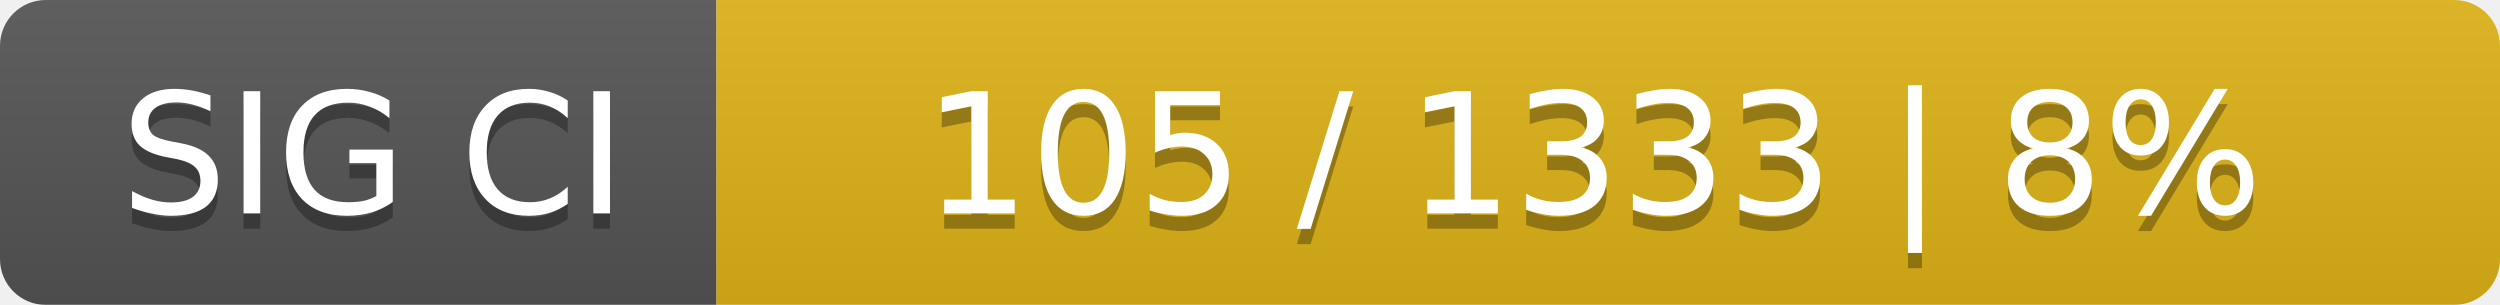
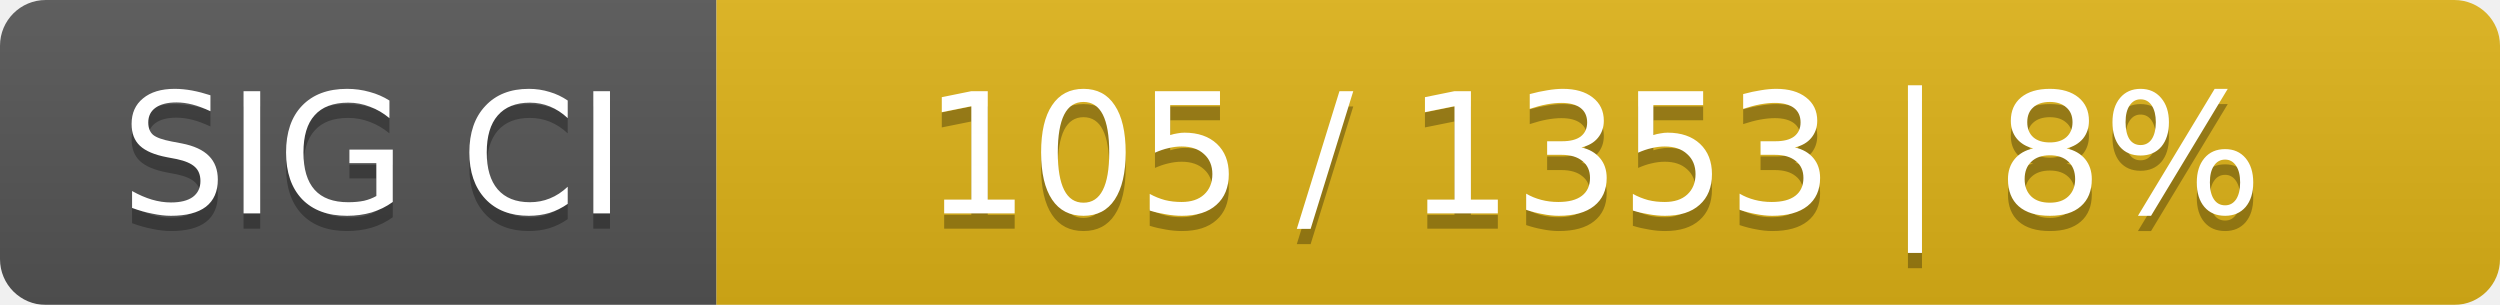
<svg xmlns="http://www.w3.org/2000/svg" width="164" height="20">
  <linearGradient id="smooth" x2="0" y2="100%">
    <stop offset="0" stop-color="#bbb" stop-opacity=".1" />
    <stop offset="1" stop-opacity=".1" />
  </linearGradient>
  <mask id="round">
    <rect width="164" height="20" rx="3" fill="#fff" />
  </mask>
  <g mask="url(#round)">
    <rect width="47" height="20" fill="#555" />
    <rect x="47" width="117" height="20" fill="#dfb317" />
    <rect width="164" height="20" fill="url(#smooth)" />
  </g>
  <g fill="#fff" text-anchor="middle" font-family="DejaVu Sans,Verdana,Geneva,sans-serif" font-size="11">
    <text x="24.5" y="15" fill="#010101" fill-opacity=".3">SIG CI</text>
    <text x="24.5" y="14">SIG CI</text>
-     <text x="104.5" y="15" fill="#010101" fill-opacity=".3">105 / 1333    |    8%</text>
-     <text x="104.5" y="14">105 / 1333    |    8%</text>
+     <text x="104.5" y="15" fill="#010101" fill-opacity=".3">105 / 1353    |    8%</text>
+     <text x="104.5" y="14">105 / 1353    |    8%</text>
  </g>
</svg>
